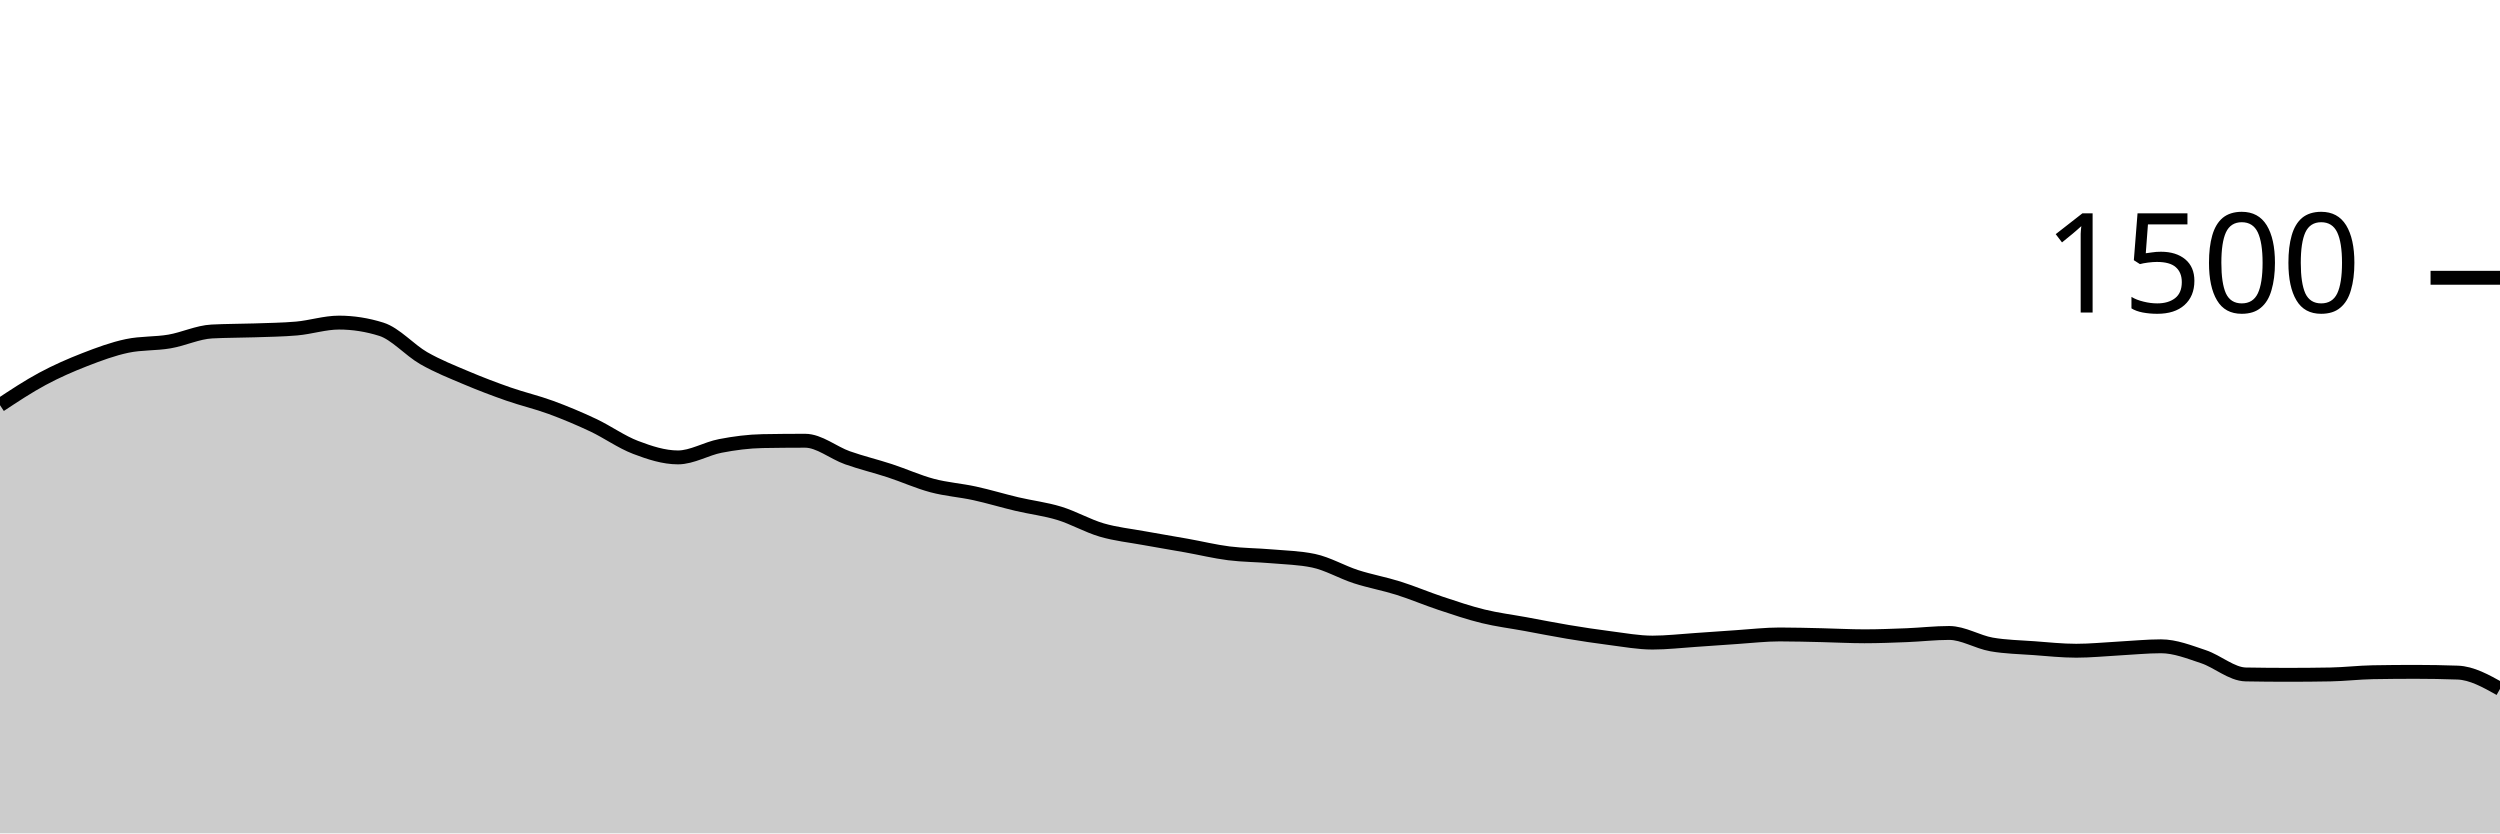
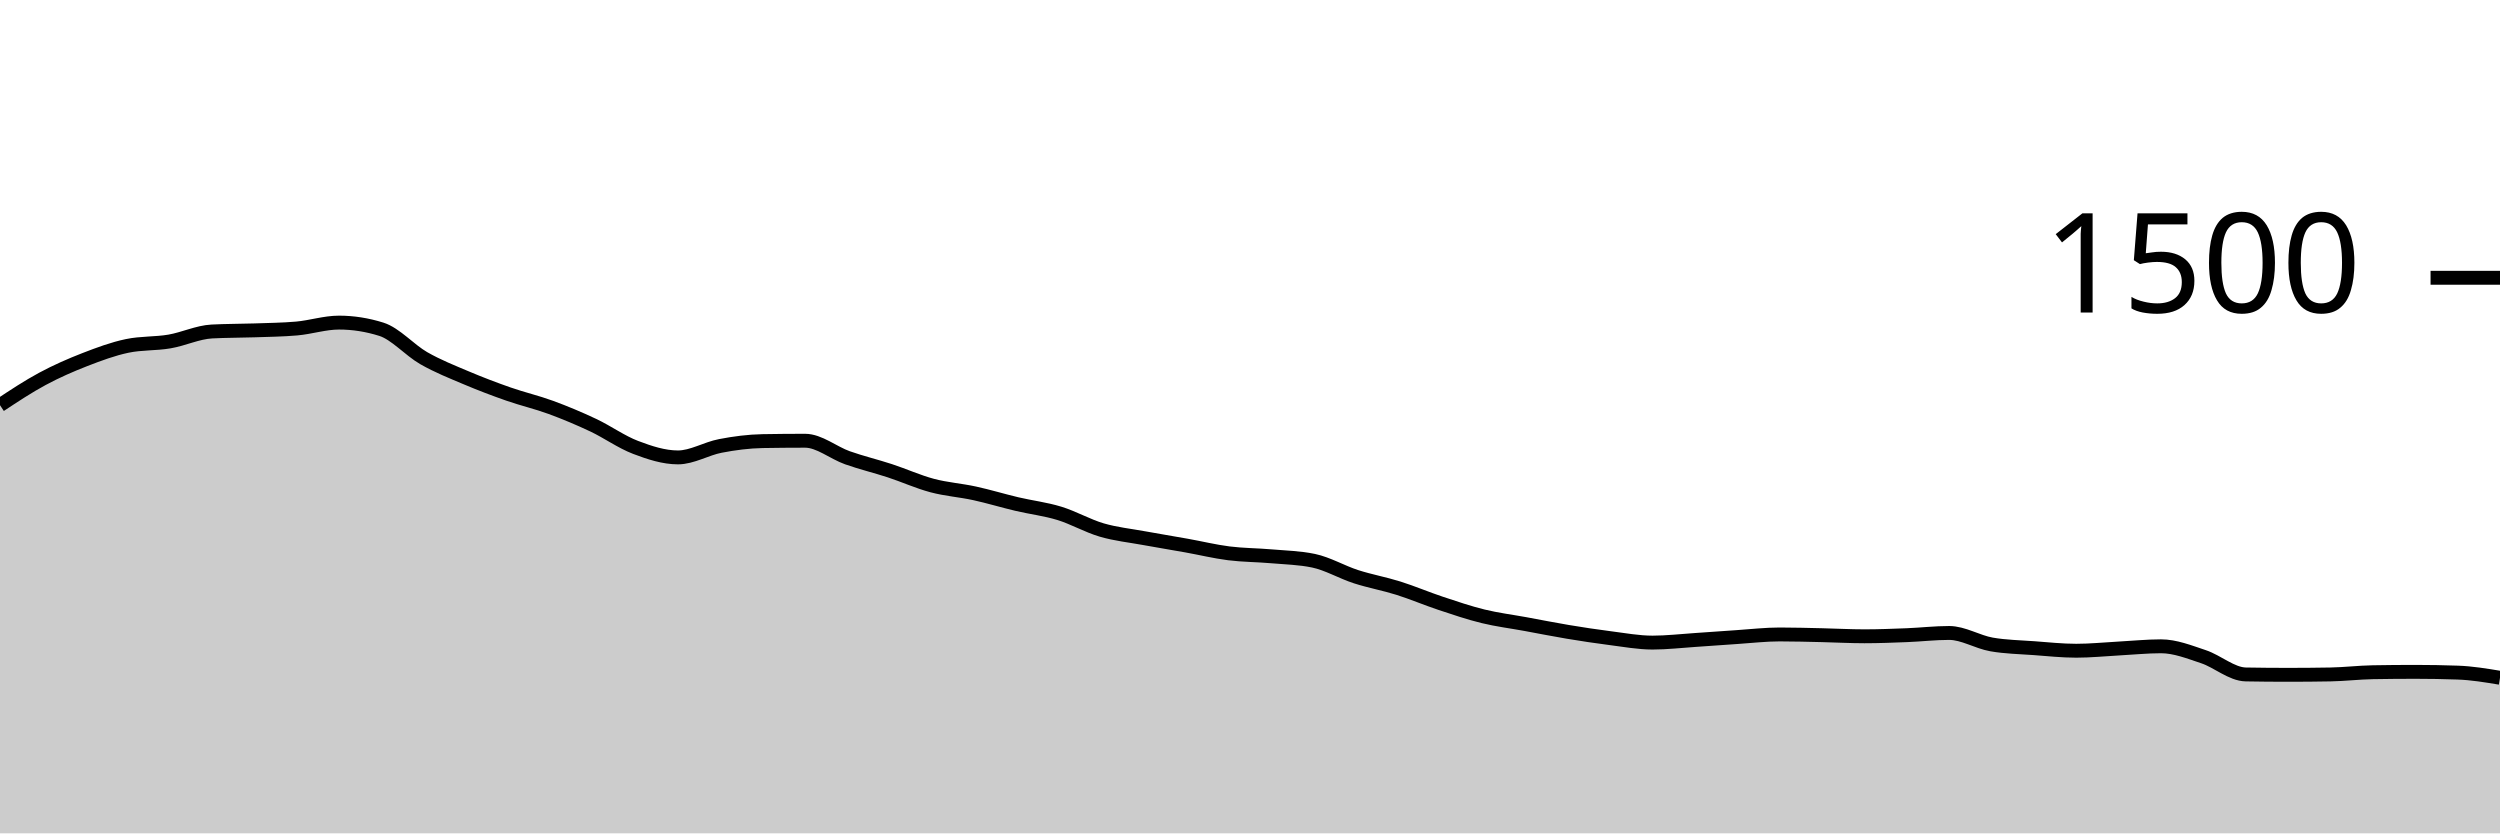
<svg xmlns="http://www.w3.org/2000/svg" viewBox="0 0 180 60">
  <g transform="translate(0,20)">
-     <path class="area" fill="rgba(0, 0, 0, 0.2)" d="M0,9.173C1.017,8.5,2.034,7.827,3.051,7.28C4.068,6.733,5.085,6.289,6.102,5.893C7.119,5.498,8.136,5.12,9.153,4.907C10.169,4.693,11.186,4.76,12.203,4.587C13.22,4.413,14.237,3.92,15.254,3.867C16.271,3.813,17.288,3.822,18.305,3.787C19.322,3.751,20.339,3.742,21.356,3.653C22.373,3.564,23.39,3.227,24.407,3.227C25.424,3.227,26.441,3.387,27.458,3.707C28.475,4.027,29.492,5.204,30.508,5.787C31.525,6.369,32.542,6.769,33.559,7.2C34.576,7.631,35.593,8.018,36.61,8.373C37.627,8.729,38.644,8.96,39.661,9.333C40.678,9.707,41.695,10.133,42.712,10.613C43.729,11.093,44.746,11.827,45.763,12.213C46.78,12.6,47.797,12.933,48.814,12.933C49.831,12.933,50.847,12.302,51.864,12.107C52.881,11.911,53.898,11.778,54.915,11.76C55.932,11.742,56.949,11.733,57.966,11.733C58.983,11.733,60,12.6,61.017,12.96C62.034,13.32,63.051,13.56,64.068,13.893C65.085,14.227,66.102,14.689,67.119,14.96C68.136,15.231,69.153,15.298,70.169,15.52C71.186,15.742,72.203,16.053,73.22,16.293C74.237,16.533,75.254,16.649,76.271,16.96C77.288,17.271,78.305,17.862,79.322,18.16C80.339,18.458,81.356,18.56,82.373,18.747C83.39,18.933,84.407,19.098,85.424,19.28C86.441,19.462,87.458,19.711,88.475,19.84C89.492,19.969,90.508,19.964,91.525,20.053C92.542,20.142,93.559,20.16,94.576,20.373C95.593,20.587,96.61,21.191,97.627,21.52C98.644,21.849,99.661,22.027,100.678,22.347C101.695,22.667,102.712,23.102,103.729,23.44C104.746,23.778,105.763,24.124,106.78,24.373C107.797,24.622,108.814,24.747,109.831,24.933C110.847,25.12,111.864,25.324,112.881,25.493C113.898,25.662,114.915,25.818,115.932,25.947C116.949,26.076,117.966,26.267,118.983,26.267C120,26.267,121.017,26.147,122.034,26.08C123.051,26.013,124.068,25.933,125.085,25.867C126.102,25.8,127.119,25.68,128.136,25.68C129.153,25.68,130.169,25.711,131.186,25.733C132.203,25.756,133.22,25.813,134.237,25.813C135.254,25.813,136.271,25.773,137.288,25.733C138.305,25.693,139.322,25.573,140.339,25.573C141.356,25.573,142.373,26.222,143.39,26.4C144.407,26.578,145.424,26.591,146.441,26.667C147.458,26.742,148.475,26.853,149.492,26.853C150.508,26.853,151.525,26.747,152.542,26.693C153.559,26.64,154.576,26.533,155.593,26.533C156.61,26.533,157.627,26.942,158.644,27.28C159.661,27.618,160.678,28.542,161.695,28.56C162.712,28.578,163.729,28.587,164.746,28.587C165.763,28.587,166.78,28.578,167.797,28.56C168.814,28.542,169.831,28.418,170.847,28.4C171.864,28.382,172.881,28.373,173.898,28.373C174.915,28.373,175.932,28.391,176.949,28.427C177.966,28.462,178.983,29.031,180,29.6L180,40C178.983,40,177.966,40,176.949,40C175.932,40,174.915,40,173.898,40C172.881,40,171.864,40,170.847,40C169.831,40,168.814,40,167.797,40C166.78,40,165.763,40,164.746,40C163.729,40,162.712,40,161.695,40C160.678,40,159.661,40,158.644,40C157.627,40,156.61,40,155.593,40C154.576,40,153.559,40,152.542,40C151.525,40,150.508,40,149.492,40C148.475,40,147.458,40,146.441,40C145.424,40,144.407,40,143.39,40C142.373,40,141.356,40,140.339,40C139.322,40,138.305,40,137.288,40C136.271,40,135.254,40,134.237,40C133.22,40,132.203,40,131.186,40C130.169,40,129.153,40,128.136,40C127.119,40,126.102,40,125.085,40C124.068,40,123.051,40,122.034,40C121.017,40,120,40,118.983,40C117.966,40,116.949,40,115.932,40C114.915,40,113.898,40,112.881,40C111.864,40,110.847,40,109.831,40C108.814,40,107.797,40,106.78,40C105.763,40,104.746,40,103.729,40C102.712,40,101.695,40,100.678,40C99.661,40,98.644,40,97.627,40C96.61,40,95.593,40,94.576,40C93.559,40,92.542,40,91.525,40C90.508,40,89.492,40,88.475,40C87.458,40,86.441,40,85.424,40C84.407,40,83.39,40,82.373,40C81.356,40,80.339,40,79.322,40C78.305,40,77.288,40,76.271,40C75.254,40,74.237,40,73.22,40C72.203,40,71.186,40,70.169,40C69.153,40,68.136,40,67.119,40C66.102,40,65.085,40,64.068,40C63.051,40,62.034,40,61.017,40C60,40,58.983,40,57.966,40C56.949,40,55.932,40,54.915,40C53.898,40,52.881,40,51.864,40C50.847,40,49.831,40,48.814,40C47.797,40,46.78,40,45.763,40C44.746,40,43.729,40,42.712,40C41.695,40,40.678,40,39.661,40C38.644,40,37.627,40,36.61,40C35.593,40,34.576,40,33.559,40C32.542,40,31.525,40,30.508,40C29.492,40,28.475,40,27.458,40C26.441,40,25.424,40,24.407,40C23.39,40,22.373,40,21.356,40C20.339,40,19.322,40,18.305,40C17.288,40,16.271,40,15.254,40C14.237,40,13.22,40,12.203,40C11.186,40,10.169,40,9.153,40C8.136,40,7.119,40,6.102,40C5.085,40,4.068,40,3.051,40C2.034,40,1.017,40,0,40Z" />
-     <path class="line" stroke="black" fill="none" d="M0,9.173C1.017,8.5,2.034,7.827,3.051,7.28C4.068,6.733,5.085,6.289,6.102,5.893C7.119,5.498,8.136,5.12,9.153,4.907C10.169,4.693,11.186,4.76,12.203,4.587C13.22,4.413,14.237,3.92,15.254,3.867C16.271,3.813,17.288,3.822,18.305,3.787C19.322,3.751,20.339,3.742,21.356,3.653C22.373,3.564,23.39,3.227,24.407,3.227C25.424,3.227,26.441,3.387,27.458,3.707C28.475,4.027,29.492,5.204,30.508,5.787C31.525,6.369,32.542,6.769,33.559,7.2C34.576,7.631,35.593,8.018,36.61,8.373C37.627,8.729,38.644,8.96,39.661,9.333C40.678,9.707,41.695,10.133,42.712,10.613C43.729,11.093,44.746,11.827,45.763,12.213C46.78,12.6,47.797,12.933,48.814,12.933C49.831,12.933,50.847,12.302,51.864,12.107C52.881,11.911,53.898,11.778,54.915,11.76C55.932,11.742,56.949,11.733,57.966,11.733C58.983,11.733,60,12.6,61.017,12.96C62.034,13.32,63.051,13.56,64.068,13.893C65.085,14.227,66.102,14.689,67.119,14.96C68.136,15.231,69.153,15.298,70.169,15.52C71.186,15.742,72.203,16.053,73.22,16.293C74.237,16.533,75.254,16.649,76.271,16.96C77.288,17.271,78.305,17.862,79.322,18.16C80.339,18.458,81.356,18.56,82.373,18.747C83.39,18.933,84.407,19.098,85.424,19.28C86.441,19.462,87.458,19.711,88.475,19.84C89.492,19.969,90.508,19.964,91.525,20.053C92.542,20.142,93.559,20.16,94.576,20.373C95.593,20.587,96.61,21.191,97.627,21.52C98.644,21.849,99.661,22.027,100.678,22.347C101.695,22.667,102.712,23.102,103.729,23.44C104.746,23.778,105.763,24.124,106.78,24.373C107.797,24.622,108.814,24.747,109.831,24.933C110.847,25.12,111.864,25.324,112.881,25.493C113.898,25.662,114.915,25.818,115.932,25.947C116.949,26.076,117.966,26.267,118.983,26.267C120,26.267,121.017,26.147,122.034,26.08C123.051,26.013,124.068,25.933,125.085,25.867C126.102,25.8,127.119,25.68,128.136,25.68C129.153,25.68,130.169,25.711,131.186,25.733C132.203,25.756,133.22,25.813,134.237,25.813C135.254,25.813,136.271,25.773,137.288,25.733C138.305,25.693,139.322,25.573,140.339,25.573C141.356,25.573,142.373,26.222,143.39,26.4C144.407,26.578,145.424,26.591,146.441,26.667C147.458,26.742,148.475,26.853,149.492,26.853C150.508,26.853,151.525,26.747,152.542,26.693C153.559,26.64,154.576,26.533,155.593,26.533C156.61,26.533,157.627,26.942,158.644,27.28C159.661,27.618,160.678,28.542,161.695,28.56C162.712,28.578,163.729,28.587,164.746,28.587C165.763,28.587,166.78,28.578,167.797,28.56C168.814,28.542,169.831,28.418,170.847,28.4C171.864,28.382,172.881,28.373,173.898,28.373C174.915,28.373,175.932,28.391,176.949,28.427C177.966,28.462,178.983,29.031,180,29.6" />
+     <path class="area" fill="rgba(0, 0, 0, 0.2)" d="M0,9.173C1.017,8.5,2.034,7.827,3.051,7.28C4.068,6.733,5.085,6.289,6.102,5.893C7.119,5.498,8.136,5.12,9.153,4.907C10.169,4.693,11.186,4.76,12.203,4.587C13.22,4.413,14.237,3.92,15.254,3.867C16.271,3.813,17.288,3.822,18.305,3.787C19.322,3.751,20.339,3.742,21.356,3.653C22.373,3.564,23.39,3.227,24.407,3.227C25.424,3.227,26.441,3.387,27.458,3.707C28.475,4.027,29.492,5.204,30.508,5.787C31.525,6.369,32.542,6.769,33.559,7.2C34.576,7.631,35.593,8.018,36.61,8.373C37.627,8.729,38.644,8.96,39.661,9.333C40.678,9.707,41.695,10.133,42.712,10.613C43.729,11.093,44.746,11.827,45.763,12.213C46.78,12.6,47.797,12.933,48.814,12.933C49.831,12.933,50.847,12.302,51.864,12.107C52.881,11.911,53.898,11.778,54.915,11.76C55.932,11.742,56.949,11.733,57.966,11.733C58.983,11.733,60,12.6,61.017,12.96C62.034,13.32,63.051,13.56,64.068,13.893C65.085,14.227,66.102,14.689,67.119,14.96C68.136,15.231,69.153,15.298,70.169,15.52C71.186,15.742,72.203,16.053,73.22,16.293C74.237,16.533,75.254,16.649,76.271,16.96C77.288,17.271,78.305,17.862,79.322,18.16C80.339,18.458,81.356,18.56,82.373,18.747C83.39,18.933,84.407,19.098,85.424,19.28C86.441,19.462,87.458,19.711,88.475,19.84C89.492,19.969,90.508,19.964,91.525,20.053C92.542,20.142,93.559,20.16,94.576,20.373C95.593,20.587,96.61,21.191,97.627,21.52C98.644,21.849,99.661,22.027,100.678,22.347C101.695,22.667,102.712,23.102,103.729,23.44C104.746,23.778,105.763,24.124,106.78,24.373C107.797,24.622,108.814,24.747,109.831,24.933C110.847,25.12,111.864,25.324,112.881,25.493C113.898,25.662,114.915,25.818,115.932,25.947C116.949,26.076,117.966,26.267,118.983,26.267C120,26.267,121.017,26.147,122.034,26.08C123.051,26.013,124.068,25.933,125.085,25.867C126.102,25.8,127.119,25.68,128.136,25.68C129.153,25.68,130.169,25.711,131.186,25.733C132.203,25.756,133.22,25.813,134.237,25.813C135.254,25.813,136.271,25.773,137.288,25.733C138.305,25.693,139.322,25.573,140.339,25.573C141.356,25.573,142.373,26.222,143.39,26.4C144.407,26.578,145.424,26.591,146.441,26.667C147.458,26.742,148.475,26.853,149.492,26.853C150.508,26.853,151.525,26.747,152.542,26.693C153.559,26.64,154.576,26.533,155.593,26.533C156.61,26.533,157.627,26.942,158.644,27.28C159.661,27.618,160.678,28.542,161.695,28.56C162.712,28.578,163.729,28.587,164.746,28.587C165.763,28.587,166.78,28.578,167.797,28.56C168.814,28.542,169.831,28.418,170.847,28.4C171.864,28.382,172.881,28.373,173.898,28.373C174.915,28.373,175.932,28.391,176.949,28.427C177.966,28.462,178.983,28.631,180,28.8L180,40C178.983,40,177.966,40,176.949,40C175.932,40,174.915,40,173.898,40C172.881,40,171.864,40,170.847,40C169.831,40,168.814,40,167.797,40C166.78,40,165.763,40,164.746,40C163.729,40,162.712,40,161.695,40C160.678,40,159.661,40,158.644,40C157.627,40,156.61,40,155.593,40C154.576,40,153.559,40,152.542,40C151.525,40,150.508,40,149.492,40C148.475,40,147.458,40,146.441,40C145.424,40,144.407,40,143.39,40C142.373,40,141.356,40,140.339,40C139.322,40,138.305,40,137.288,40C136.271,40,135.254,40,134.237,40C133.22,40,132.203,40,131.186,40C130.169,40,129.153,40,128.136,40C127.119,40,126.102,40,125.085,40C124.068,40,123.051,40,122.034,40C121.017,40,120,40,118.983,40C117.966,40,116.949,40,115.932,40C114.915,40,113.898,40,112.881,40C111.864,40,110.847,40,109.831,40C108.814,40,107.797,40,106.78,40C105.763,40,104.746,40,103.729,40C102.712,40,101.695,40,100.678,40C99.661,40,98.644,40,97.627,40C96.61,40,95.593,40,94.576,40C93.559,40,92.542,40,91.525,40C90.508,40,89.492,40,88.475,40C87.458,40,86.441,40,85.424,40C84.407,40,83.39,40,82.373,40C81.356,40,80.339,40,79.322,40C78.305,40,77.288,40,76.271,40C75.254,40,74.237,40,73.22,40C72.203,40,71.186,40,70.169,40C69.153,40,68.136,40,67.119,40C66.102,40,65.085,40,64.068,40C63.051,40,62.034,40,61.017,40C60,40,58.983,40,57.966,40C56.949,40,55.932,40,54.915,40C53.898,40,52.881,40,51.864,40C50.847,40,49.831,40,48.814,40C47.797,40,46.78,40,45.763,40C44.746,40,43.729,40,42.712,40C41.695,40,40.678,40,39.661,40C38.644,40,37.627,40,36.61,40C35.593,40,34.576,40,33.559,40C32.542,40,31.525,40,30.508,40C29.492,40,28.475,40,27.458,40C26.441,40,25.424,40,24.407,40C23.39,40,22.373,40,21.356,40C20.339,40,19.322,40,18.305,40C17.288,40,16.271,40,15.254,40C14.237,40,13.22,40,12.203,40C11.186,40,10.169,40,9.153,40C8.136,40,7.119,40,6.102,40C5.085,40,4.068,40,3.051,40C2.034,40,1.017,40,0,40Z" />
+     <path class="line" stroke="black" fill="none" d="M0,9.173C1.017,8.5,2.034,7.827,3.051,7.28C4.068,6.733,5.085,6.289,6.102,5.893C7.119,5.498,8.136,5.12,9.153,4.907C10.169,4.693,11.186,4.76,12.203,4.587C13.22,4.413,14.237,3.92,15.254,3.867C16.271,3.813,17.288,3.822,18.305,3.787C19.322,3.751,20.339,3.742,21.356,3.653C22.373,3.564,23.39,3.227,24.407,3.227C25.424,3.227,26.441,3.387,27.458,3.707C28.475,4.027,29.492,5.204,30.508,5.787C31.525,6.369,32.542,6.769,33.559,7.2C34.576,7.631,35.593,8.018,36.61,8.373C37.627,8.729,38.644,8.96,39.661,9.333C40.678,9.707,41.695,10.133,42.712,10.613C43.729,11.093,44.746,11.827,45.763,12.213C46.78,12.6,47.797,12.933,48.814,12.933C49.831,12.933,50.847,12.302,51.864,12.107C52.881,11.911,53.898,11.778,54.915,11.76C55.932,11.742,56.949,11.733,57.966,11.733C58.983,11.733,60,12.6,61.017,12.96C62.034,13.32,63.051,13.56,64.068,13.893C65.085,14.227,66.102,14.689,67.119,14.96C68.136,15.231,69.153,15.298,70.169,15.52C71.186,15.742,72.203,16.053,73.22,16.293C74.237,16.533,75.254,16.649,76.271,16.96C77.288,17.271,78.305,17.862,79.322,18.16C80.339,18.458,81.356,18.56,82.373,18.747C83.39,18.933,84.407,19.098,85.424,19.28C86.441,19.462,87.458,19.711,88.475,19.84C89.492,19.969,90.508,19.964,91.525,20.053C92.542,20.142,93.559,20.16,94.576,20.373C95.593,20.587,96.61,21.191,97.627,21.52C98.644,21.849,99.661,22.027,100.678,22.347C101.695,22.667,102.712,23.102,103.729,23.44C104.746,23.778,105.763,24.124,106.78,24.373C107.797,24.622,108.814,24.747,109.831,24.933C110.847,25.12,111.864,25.324,112.881,25.493C113.898,25.662,114.915,25.818,115.932,25.947C116.949,26.076,117.966,26.267,118.983,26.267C120,26.267,121.017,26.147,122.034,26.08C123.051,26.013,124.068,25.933,125.085,25.867C126.102,25.8,127.119,25.68,128.136,25.68C129.153,25.68,130.169,25.711,131.186,25.733C132.203,25.756,133.22,25.813,134.237,25.813C135.254,25.813,136.271,25.773,137.288,25.733C138.305,25.693,139.322,25.573,140.339,25.573C141.356,25.573,142.373,26.222,143.39,26.4C144.407,26.578,145.424,26.591,146.441,26.667C147.458,26.742,148.475,26.853,149.492,26.853C150.508,26.853,151.525,26.747,152.542,26.693C153.559,26.64,154.576,26.533,155.593,26.533C156.61,26.533,157.627,26.942,158.644,27.28C159.661,27.618,160.678,28.542,161.695,28.56C162.712,28.578,163.729,28.587,164.746,28.587C165.763,28.587,166.78,28.578,167.797,28.56C168.814,28.542,169.831,28.418,170.847,28.4C171.864,28.382,172.881,28.373,173.898,28.373C174.915,28.373,175.932,28.391,176.949,28.427C177.966,28.462,178.983,28.631,180,28.8" />
    <path class="axis-ceiling" stroke-width="1" stroke="black" fill="none" d="M175,0L180,0" />
    <text class="axis-ceiling-label" font-family="sans-serif" text-anchor="end" font-size="10px" x="170" y="2.5">1500</text>
  </g>
</svg>
